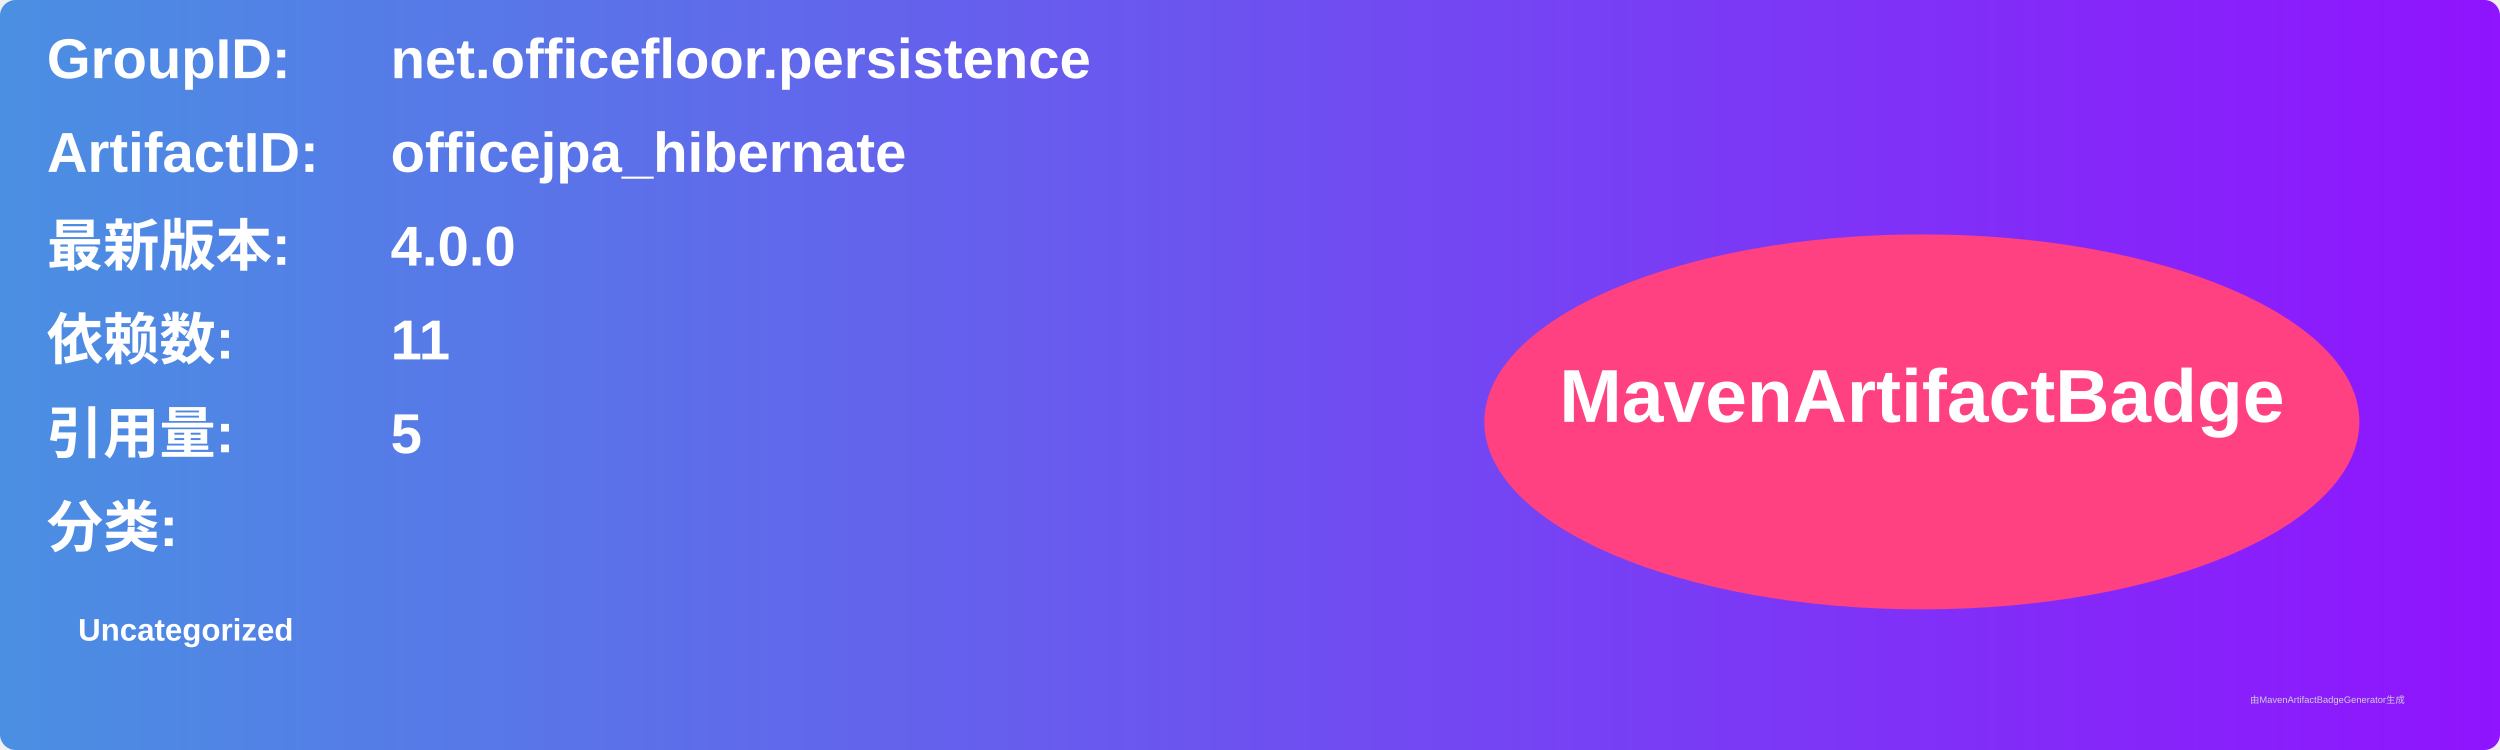
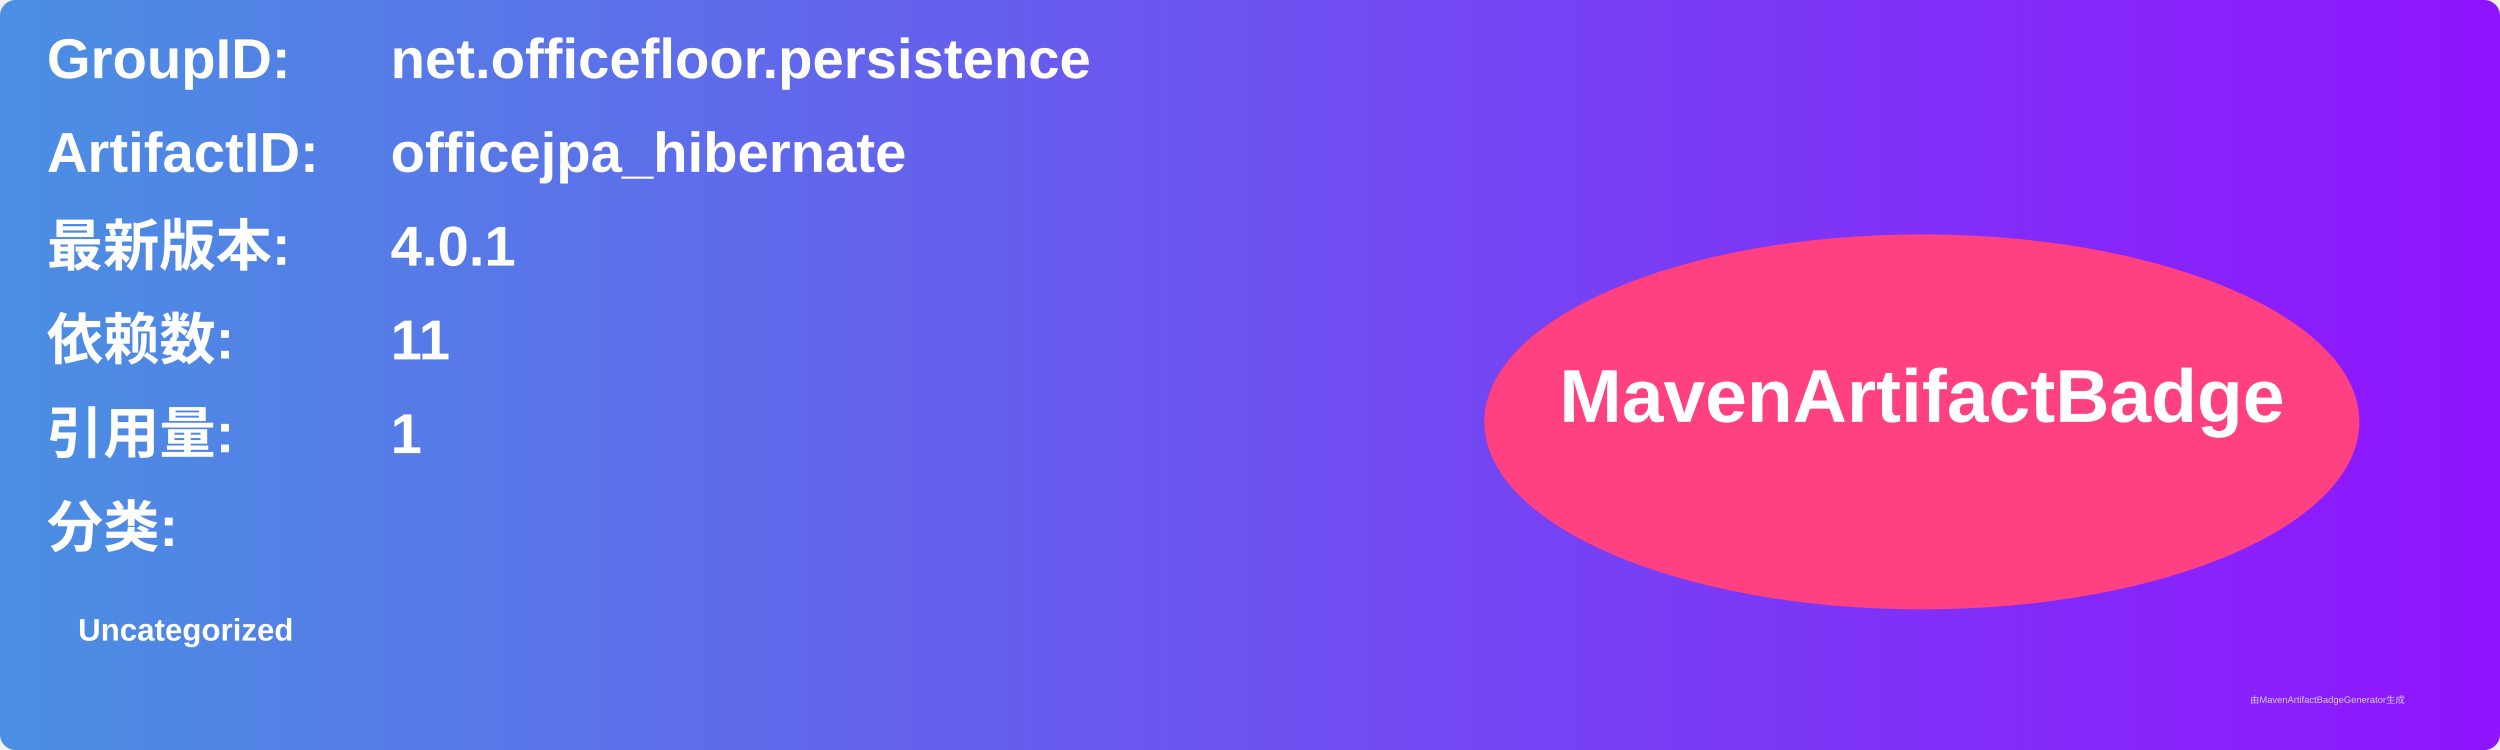
<svg xmlns="http://www.w3.org/2000/svg" width="800" height="240" viewBox="0 0 800 240">
  <linearGradient id="grad" x1="0%" y1="0%" x2="100%" y2="0%">
    <stop offset="0%" stop-color="#4a90e2" />
    <stop offset="100%" stop-color="#9013fe" />
  </linearGradient>
  <rect width="100%" height="100%" rx="5" ry="5" fill="url(#grad)" />
  <g transform="translate(15, 15)">
    <text x="0" y="10" font-family="Arial" font-size="18" fill="white" font-weight="bold" width="260">GroupID:</text>
    <text x="110" y="10" font-family="Arial" font-size="18" fill="white" font-weight="bold" width="460">net.officefloor.persistence</text>
    <text x="0" y="40" font-family="Arial" font-size="18" fill="white" font-weight="bold" width="260">ArtifactID:</text>
    <text x="110" y="40" font-family="Arial" font-size="18" fill="white" font-weight="bold" width="460">officejpa_hibernate</text>
    <text x="0" y="70" font-family="Arial" font-size="18" fill="white" font-weight="bold">最新版本:</text>
    <text x="110" y="70" font-family="Arial" font-size="18" fill="white" font-weight="bold">
-       <tspan font-weight="bold">4.0.0</tspan>
+       <tspan font-weight="bold">4.0.1</tspan>
    </text>
    <text x="0" y="100" font-family="Arial" font-size="18" fill="white" font-weight="bold">依赖数: </text>
    <text x="110" y="100" font-family="Arial" font-size="18" fill="white">
      <tspan font-weight="bold">11</tspan>
    </text>
    <text x="0" y="130" font-family="Arial" font-size="18" fill="white" font-weight="bold">引用量: </text>
    <text x="110" y="130" font-family="Arial" font-size="18" fill="white">
-       <tspan font-weight="bold">5</tspan>
+       <tspan font-weight="bold">1</tspan>
    </text>
    <text x="0" y="160" font-family="Arial" font-size="18" fill="white" font-weight="bold">分类:</text>
    <text x="10" y="190" font-family="Arial" font-size="10" fill="white">
      <tspan font-weight="bold">Uncategorized</tspan>
    </text>
    <ellipse cx="600" cy="120" rx="140" ry="60" fill="#ff4081" />
    <text x="600" y="120" text-anchor="middle" font-family="Arial" font-size="24" fill="white" font-weight="bold">MavenArtifactBadge</text>
  </g>
  <text x="720" y="225" font-family="Arial" font-size="3" fill="#d0d0d0">由MavenArtifactBadgeGenerator生成</text>
</svg>
